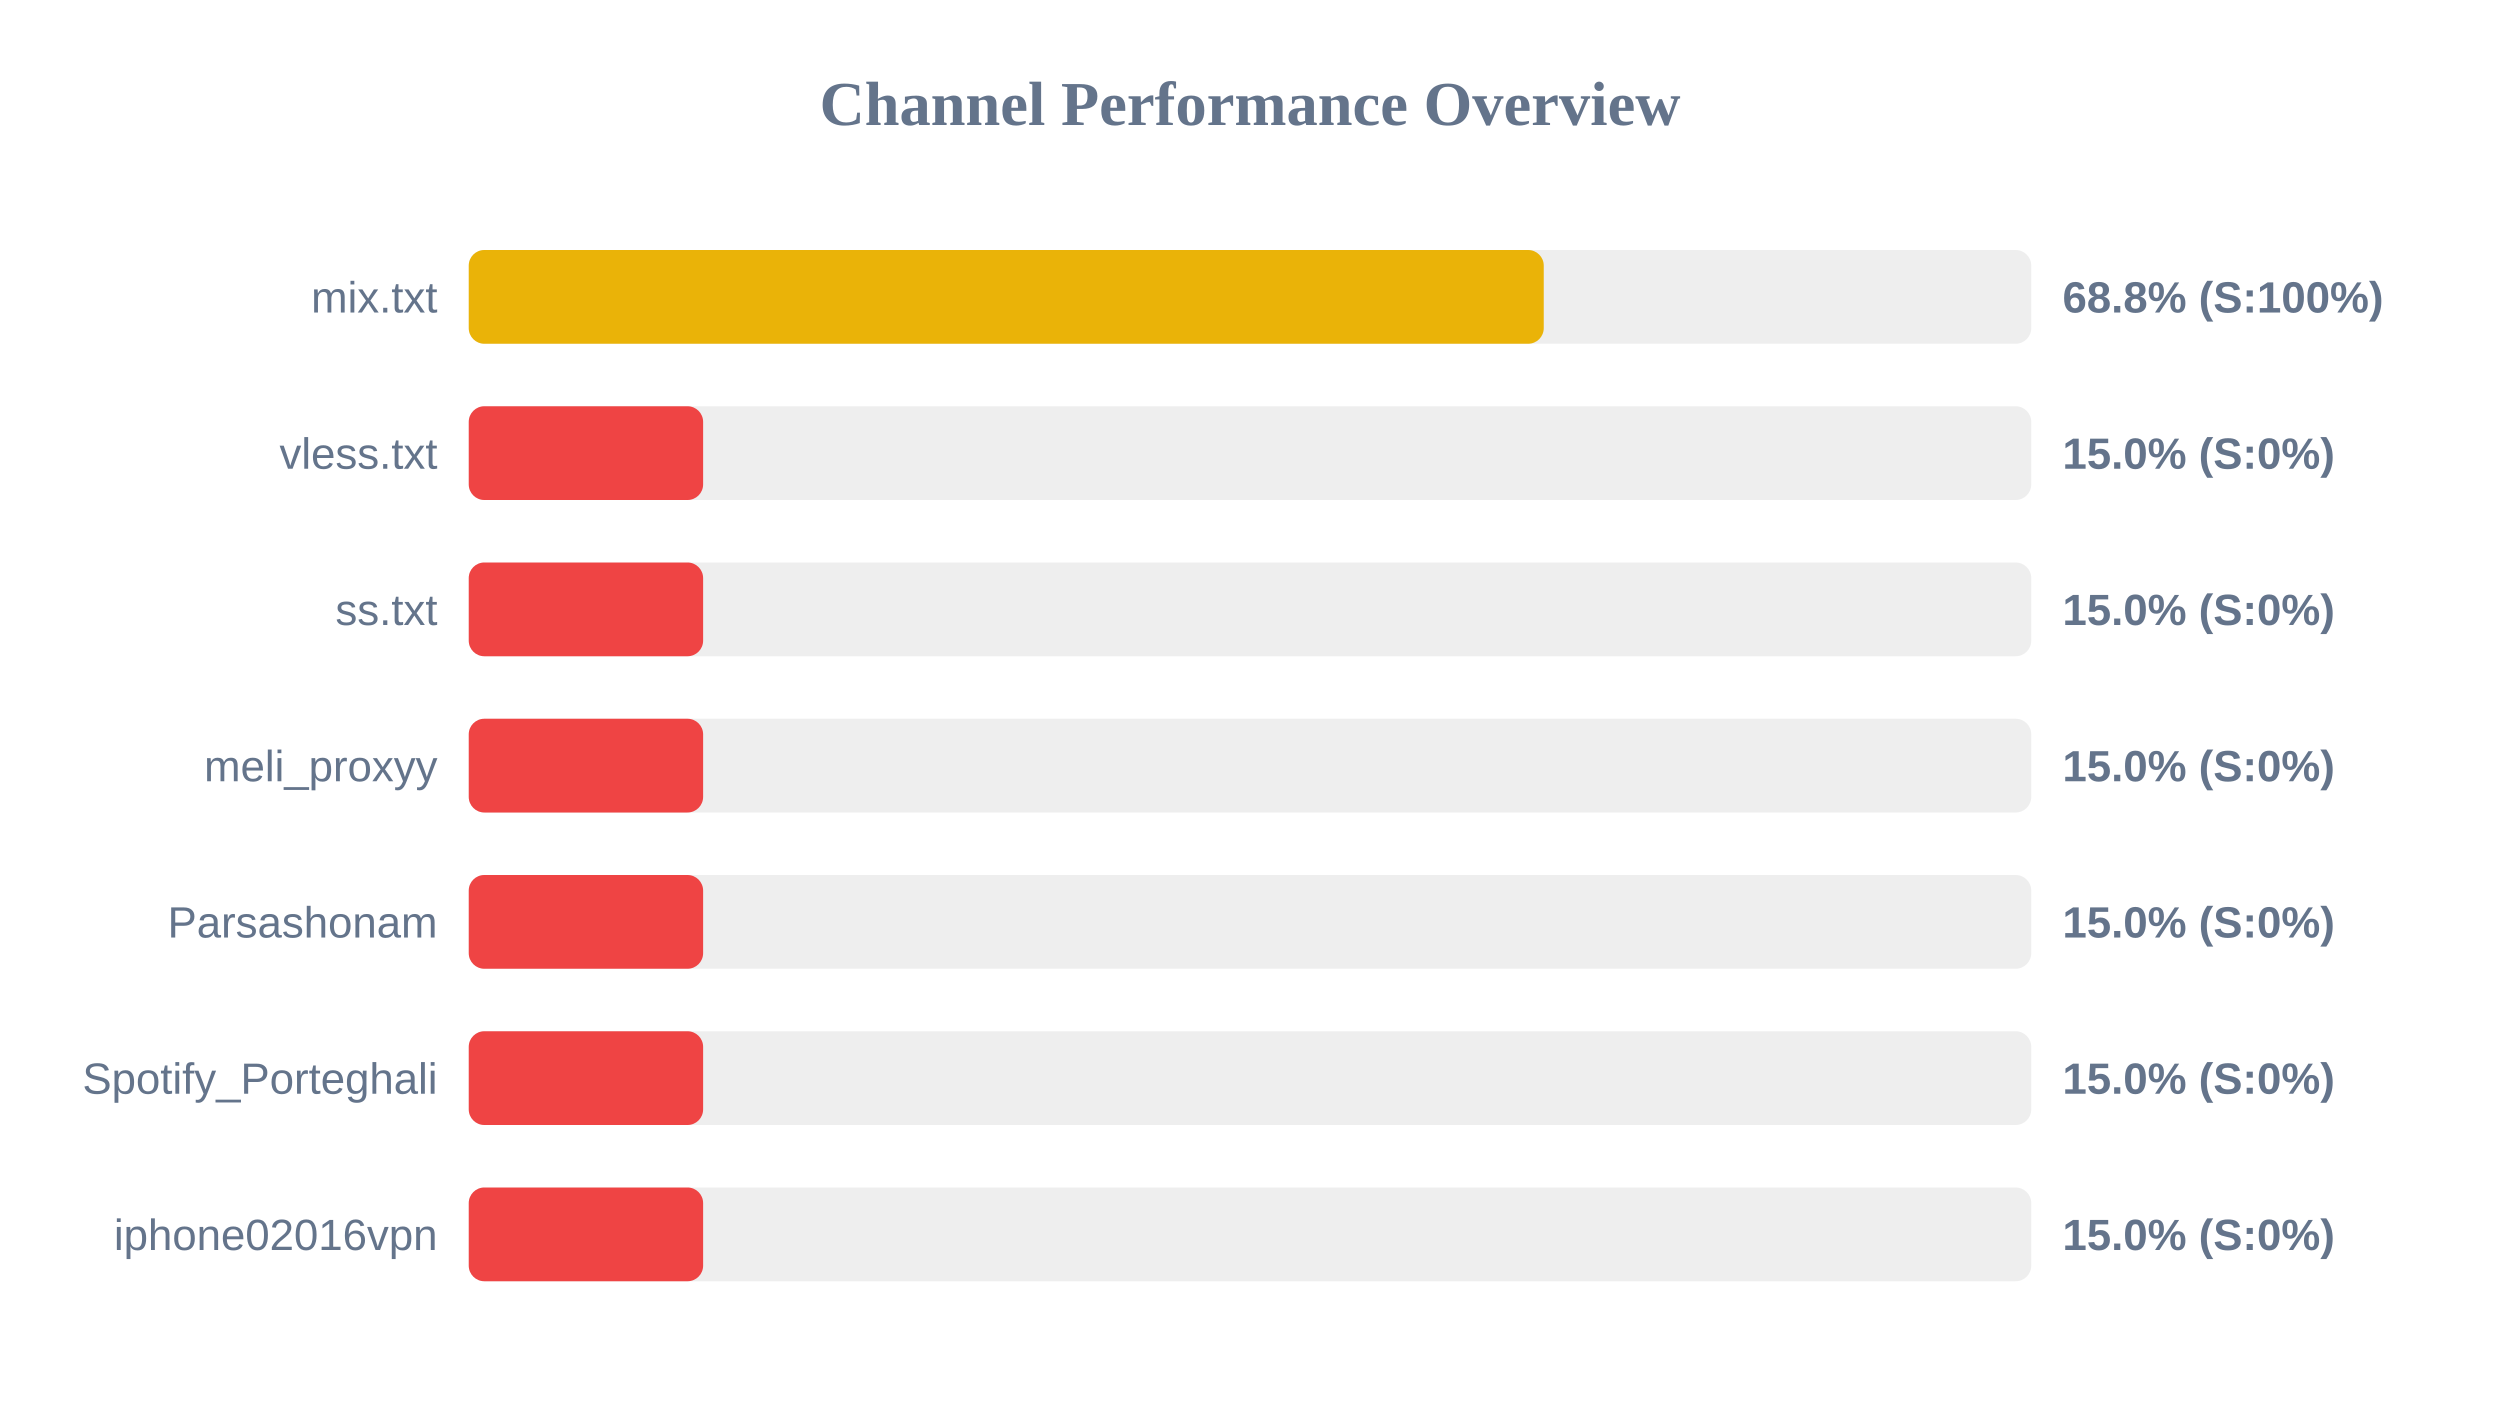
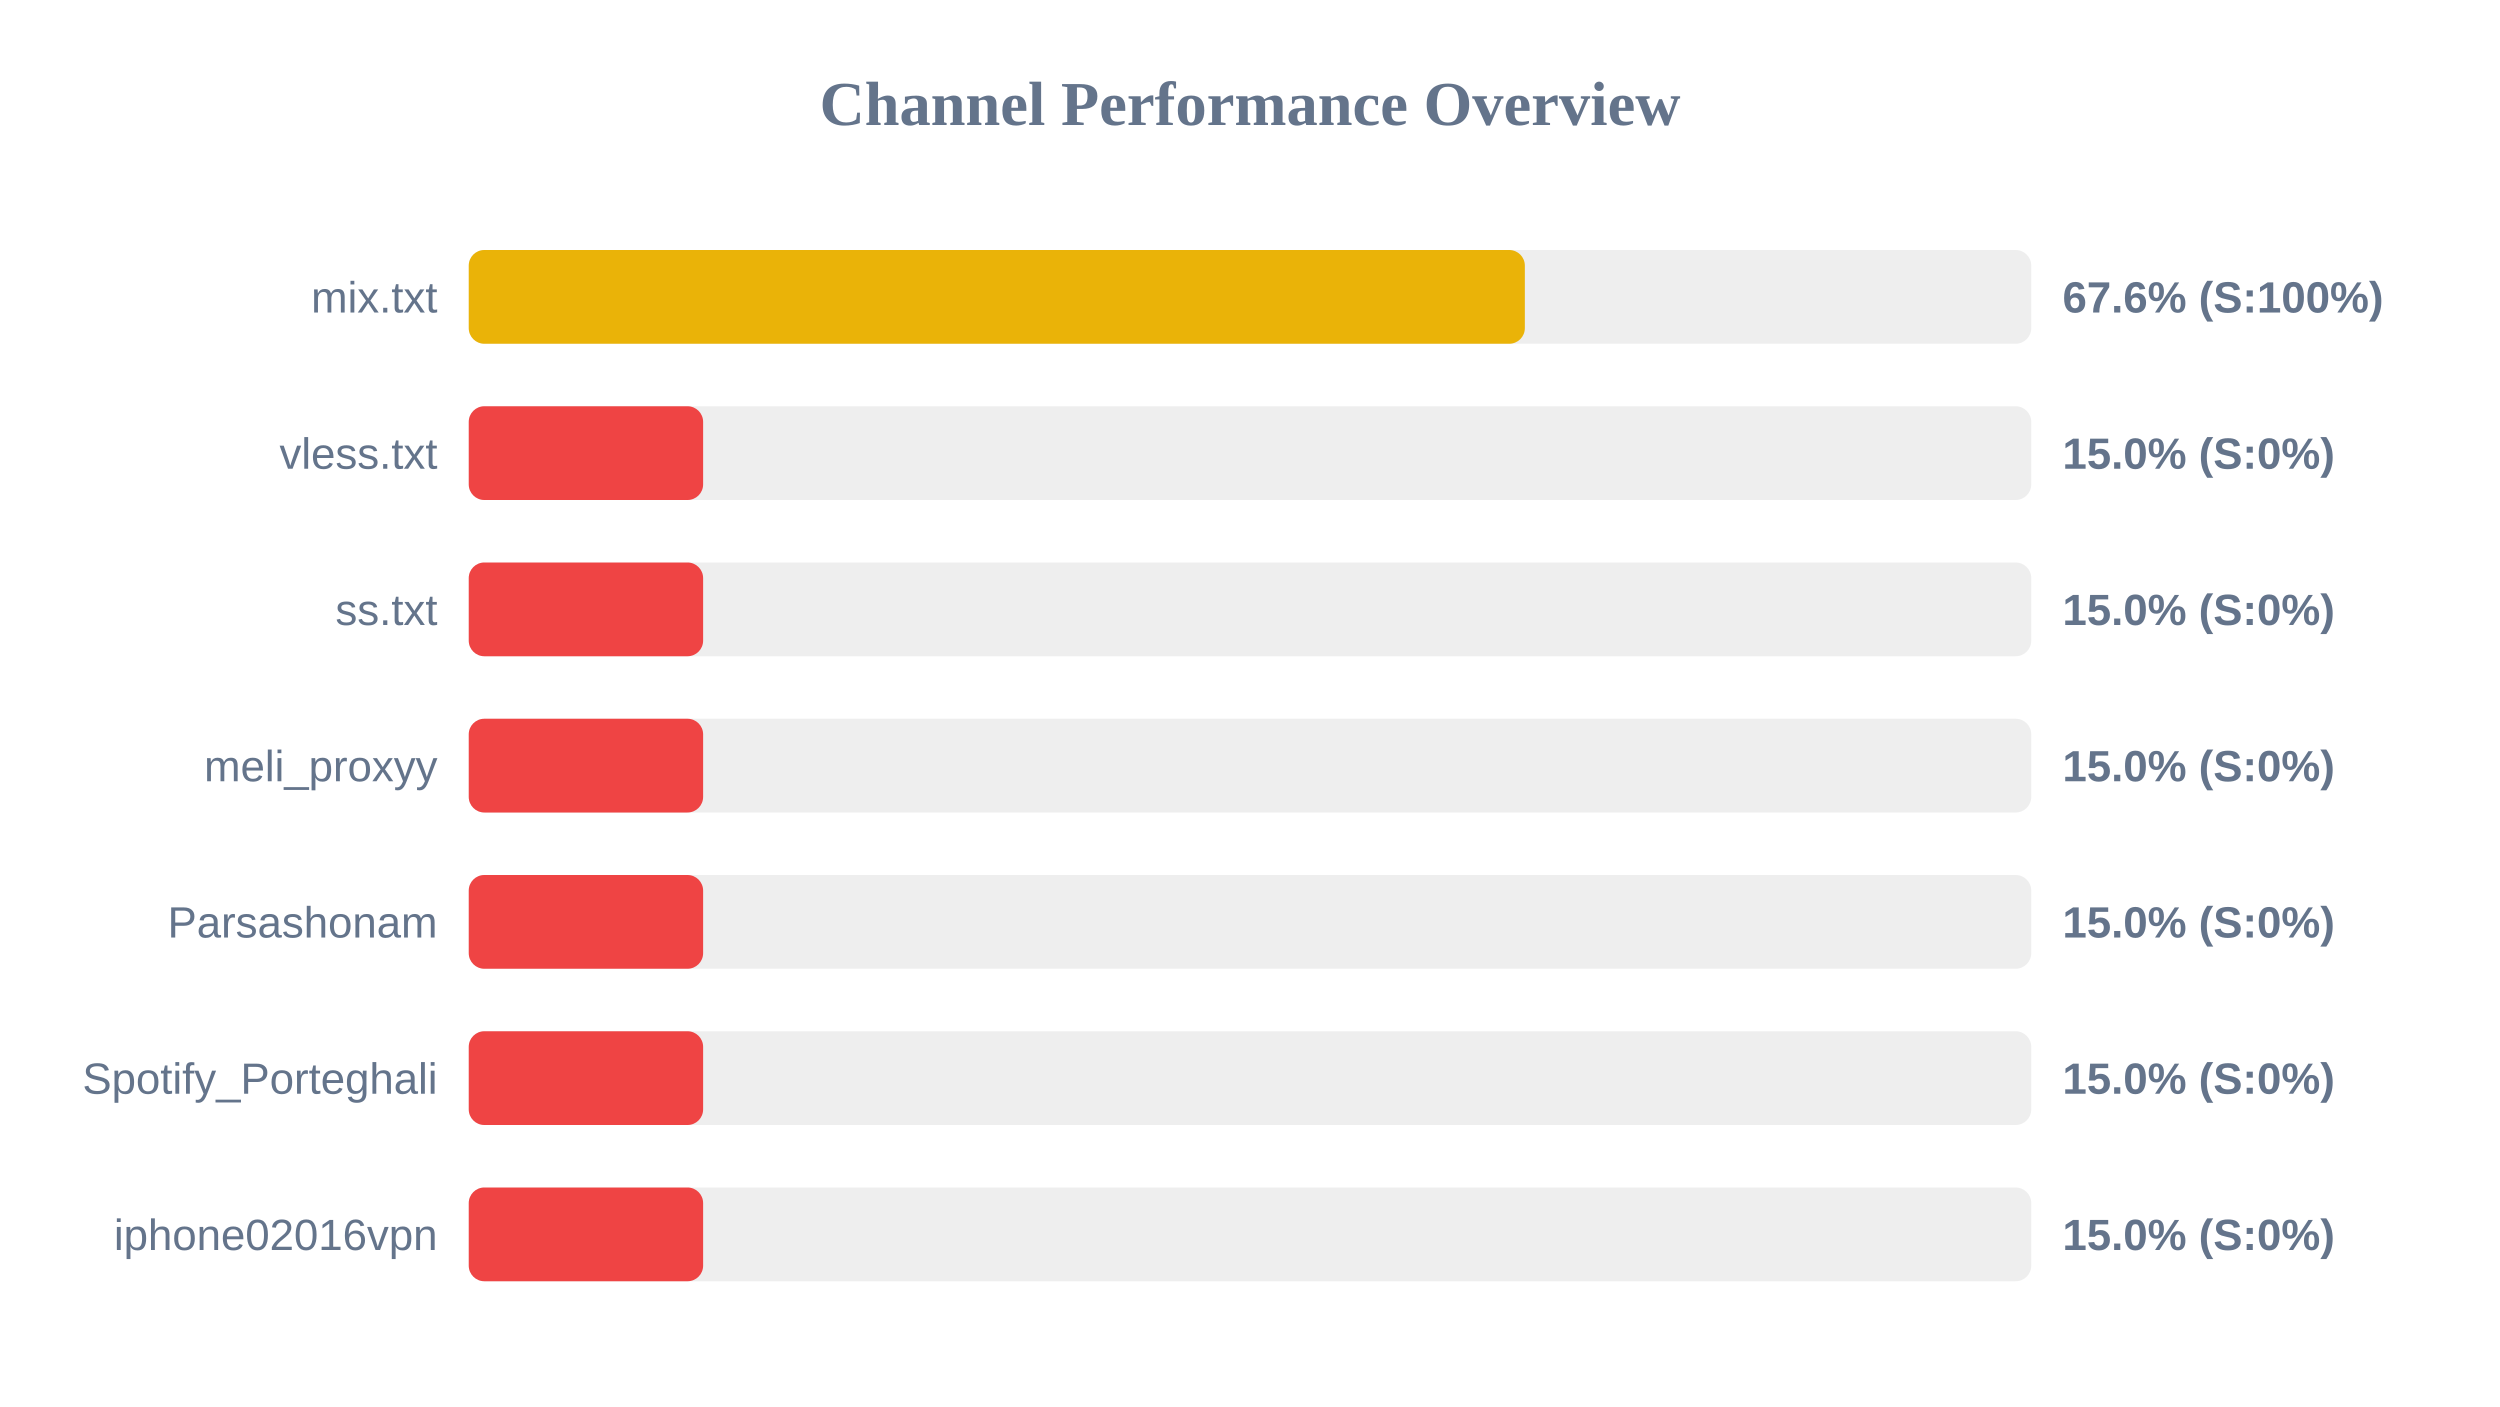
<svg xmlns="http://www.w3.org/2000/svg" width="800" height="450" version="1.1">
  <style>
        .row { font: 14px Arial; fill: #64748b; }
        .score { font: bold 14px Arial; fill: #64748b; }
    </style>
  <text x="400" y="40" text-anchor="middle" font-size="20px" font-weight="bold" fill="#64748b">Channel Performance Overview</text>
  <rect x="150" y="80" width="500" height="30" fill="#eee" rx="5" />
-   <rect x="150" y="80" width="344.0" height="30" fill="#eab308" rx="5" />
+   <rect x="150" y="80" width="337.95" height="30" fill="#eab308" rx="5" />
  <text x="140" y="100" text-anchor="end" class="row">mix.txt</text>
-   <text x="660" y="100" text-anchor="start" class="score">68.8% (S:100%)</text>
+   <text x="660" y="100" text-anchor="start" class="score">67.6% (S:100%)</text>
  <rect x="150" y="130" width="500" height="30" fill="#eee" rx="5" />
  <rect x="150" y="130" width="75.0" height="30" fill="#ef4444" rx="5" />
  <text x="140" y="150" text-anchor="end" class="row">vless.txt</text>
  <text x="660" y="150" text-anchor="start" class="score">15.0% (S:0%)</text>
  <rect x="150" y="180" width="500" height="30" fill="#eee" rx="5" />
  <rect x="150" y="180" width="75.0" height="30" fill="#ef4444" rx="5" />
  <text x="140" y="200" text-anchor="end" class="row">ss.txt</text>
  <text x="660" y="200" text-anchor="start" class="score">15.0% (S:0%)</text>
  <rect x="150" y="230" width="500" height="30" fill="#eee" rx="5" />
  <rect x="150" y="230" width="75.0" height="30" fill="#ef4444" rx="5" />
  <text x="140" y="250" text-anchor="end" class="row">meli_proxyy</text>
  <text x="660" y="250" text-anchor="start" class="score">15.0% (S:0%)</text>
  <rect x="150" y="280" width="500" height="30" fill="#eee" rx="5" />
  <rect x="150" y="280" width="75.0" height="30" fill="#ef4444" rx="5" />
  <text x="140" y="300" text-anchor="end" class="row">Parsashonam</text>
  <text x="660" y="300" text-anchor="start" class="score">15.0% (S:0%)</text>
  <rect x="150" y="330" width="500" height="30" fill="#eee" rx="5" />
  <rect x="150" y="330" width="75.0" height="30" fill="#ef4444" rx="5" />
  <text x="140" y="350" text-anchor="end" class="row">Spotify_Porteghali</text>
  <text x="660" y="350" text-anchor="start" class="score">15.0% (S:0%)</text>
  <rect x="150" y="380" width="500" height="30" fill="#eee" rx="5" />
  <rect x="150" y="380" width="75.0" height="30" fill="#ef4444" rx="5" />
  <text x="140" y="400" text-anchor="end" class="row">iphone02016vpn</text>
  <text x="660" y="400" text-anchor="start" class="score">15.0% (S:0%)</text>
</svg>
